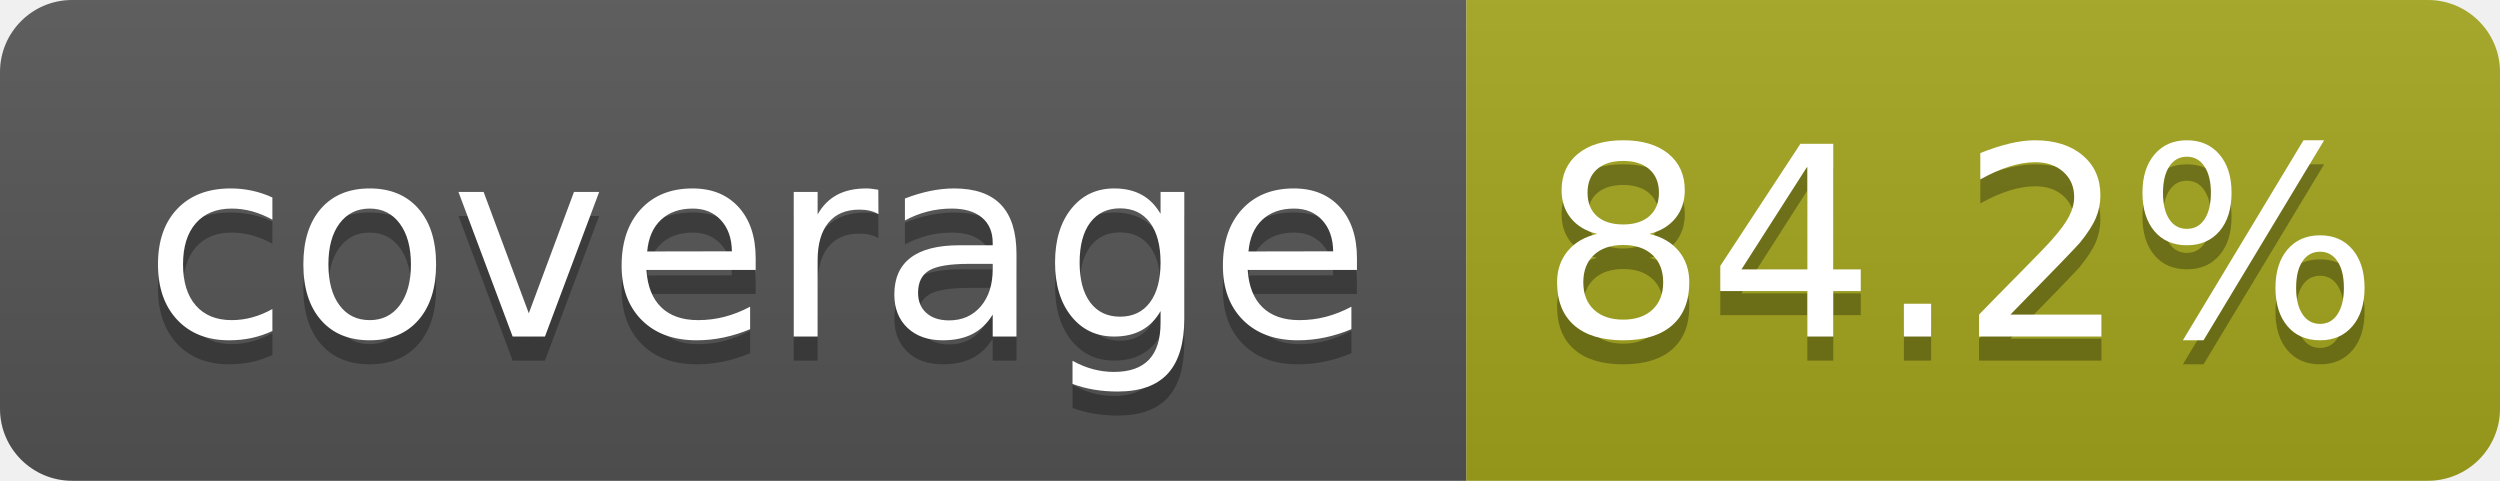
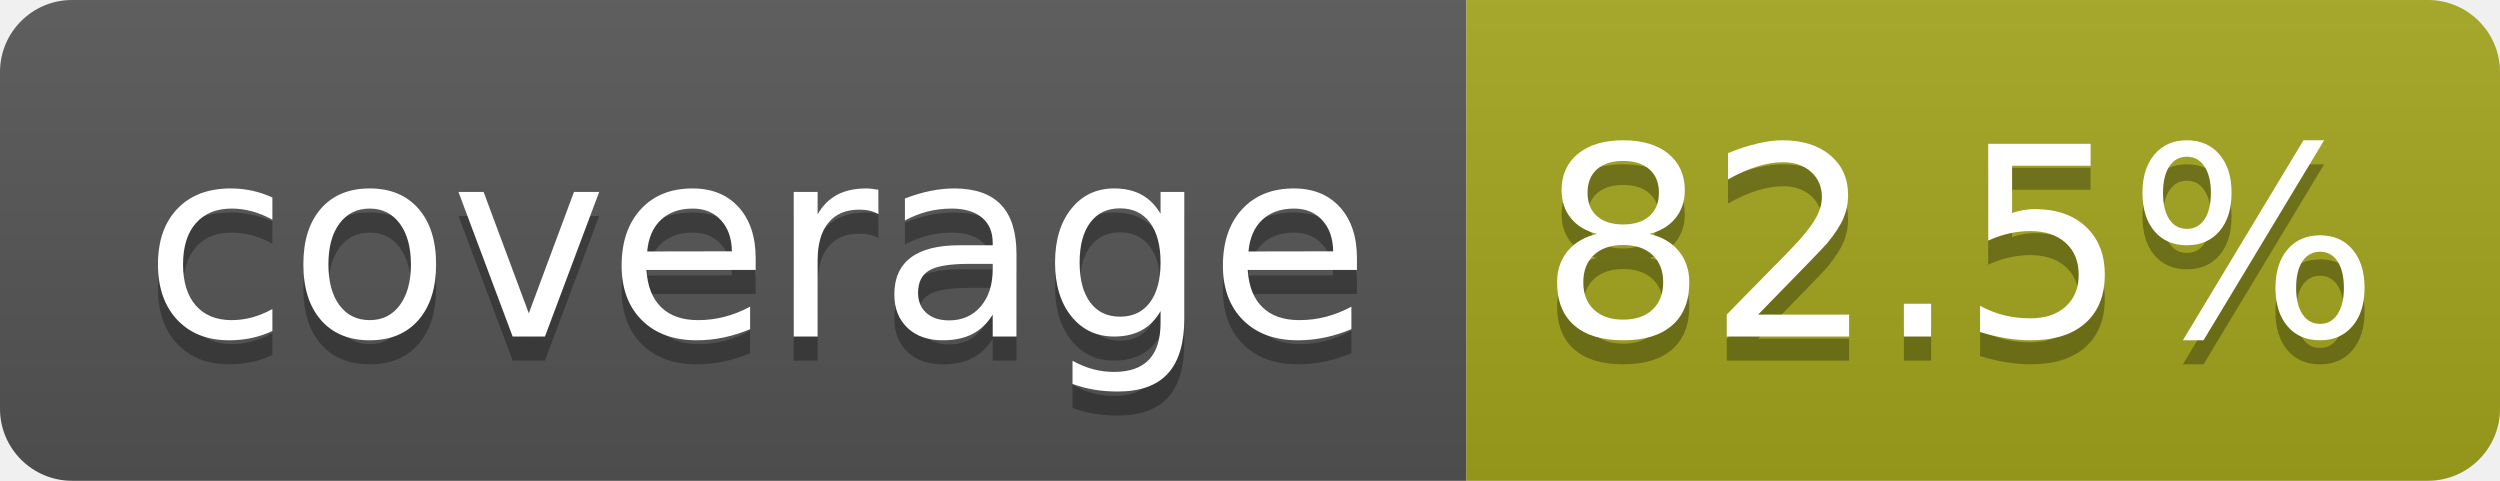
- <svg xmlns="http://www.w3.org/2000/svg" width="104" height="20" role="img" aria-label="coverage: 84.2%">
+ <svg xmlns="http://www.w3.org/2000/svg" width="104" height="20" role="img" aria-label="coverage: 82.5%">
  <linearGradient id="s" x2="0" y2="100%">
    <stop offset="0" stop-color="#bbb" stop-opacity=".1" />
    <stop offset="1" stop-opacity=".1" />
  </linearGradient>
  <clipPath id="r">
    <rect width="104" height="20" rx="3" fill="#fff" />
  </clipPath>
  <g clip-path="url(#r)">
    <rect width="61" height="20" fill="#555" />
    <rect x="61" width="43" height="20" fill="#a4a61d" />
    <rect width="104" height="20" fill="url(#s)" />
  </g>
  <g fill="#fff" text-anchor="middle" font-family="Verdana,Geneva,DejaVu Sans,sans-serif" text-rendering="geometricPrecision" font-size="110">
    <text aria-hidden="true" x="315" y="150" fill="#010101" fill-opacity=".3" transform="scale(.1)" textLength="510">coverage</text>
    <text x="315" y="140" transform="scale(.1)" fill="#fff" textLength="510">coverage</text>
-     <text aria-hidden="true" x="815" y="150" fill="#010101" fill-opacity=".3" transform="scale(.1)" textLength="330">84.2%</text>
-     <text x="815" y="140" transform="scale(.1)" fill="#fff" textLength="330">84.2%</text>
+     <text aria-hidden="true" x="815" y="150" fill="#010101" fill-opacity=".3" transform="scale(.1)" textLength="330">82.5%</text>
+     <text x="815" y="140" transform="scale(.1)" fill="#fff" textLength="330">82.5%</text>
  </g>
</svg>
